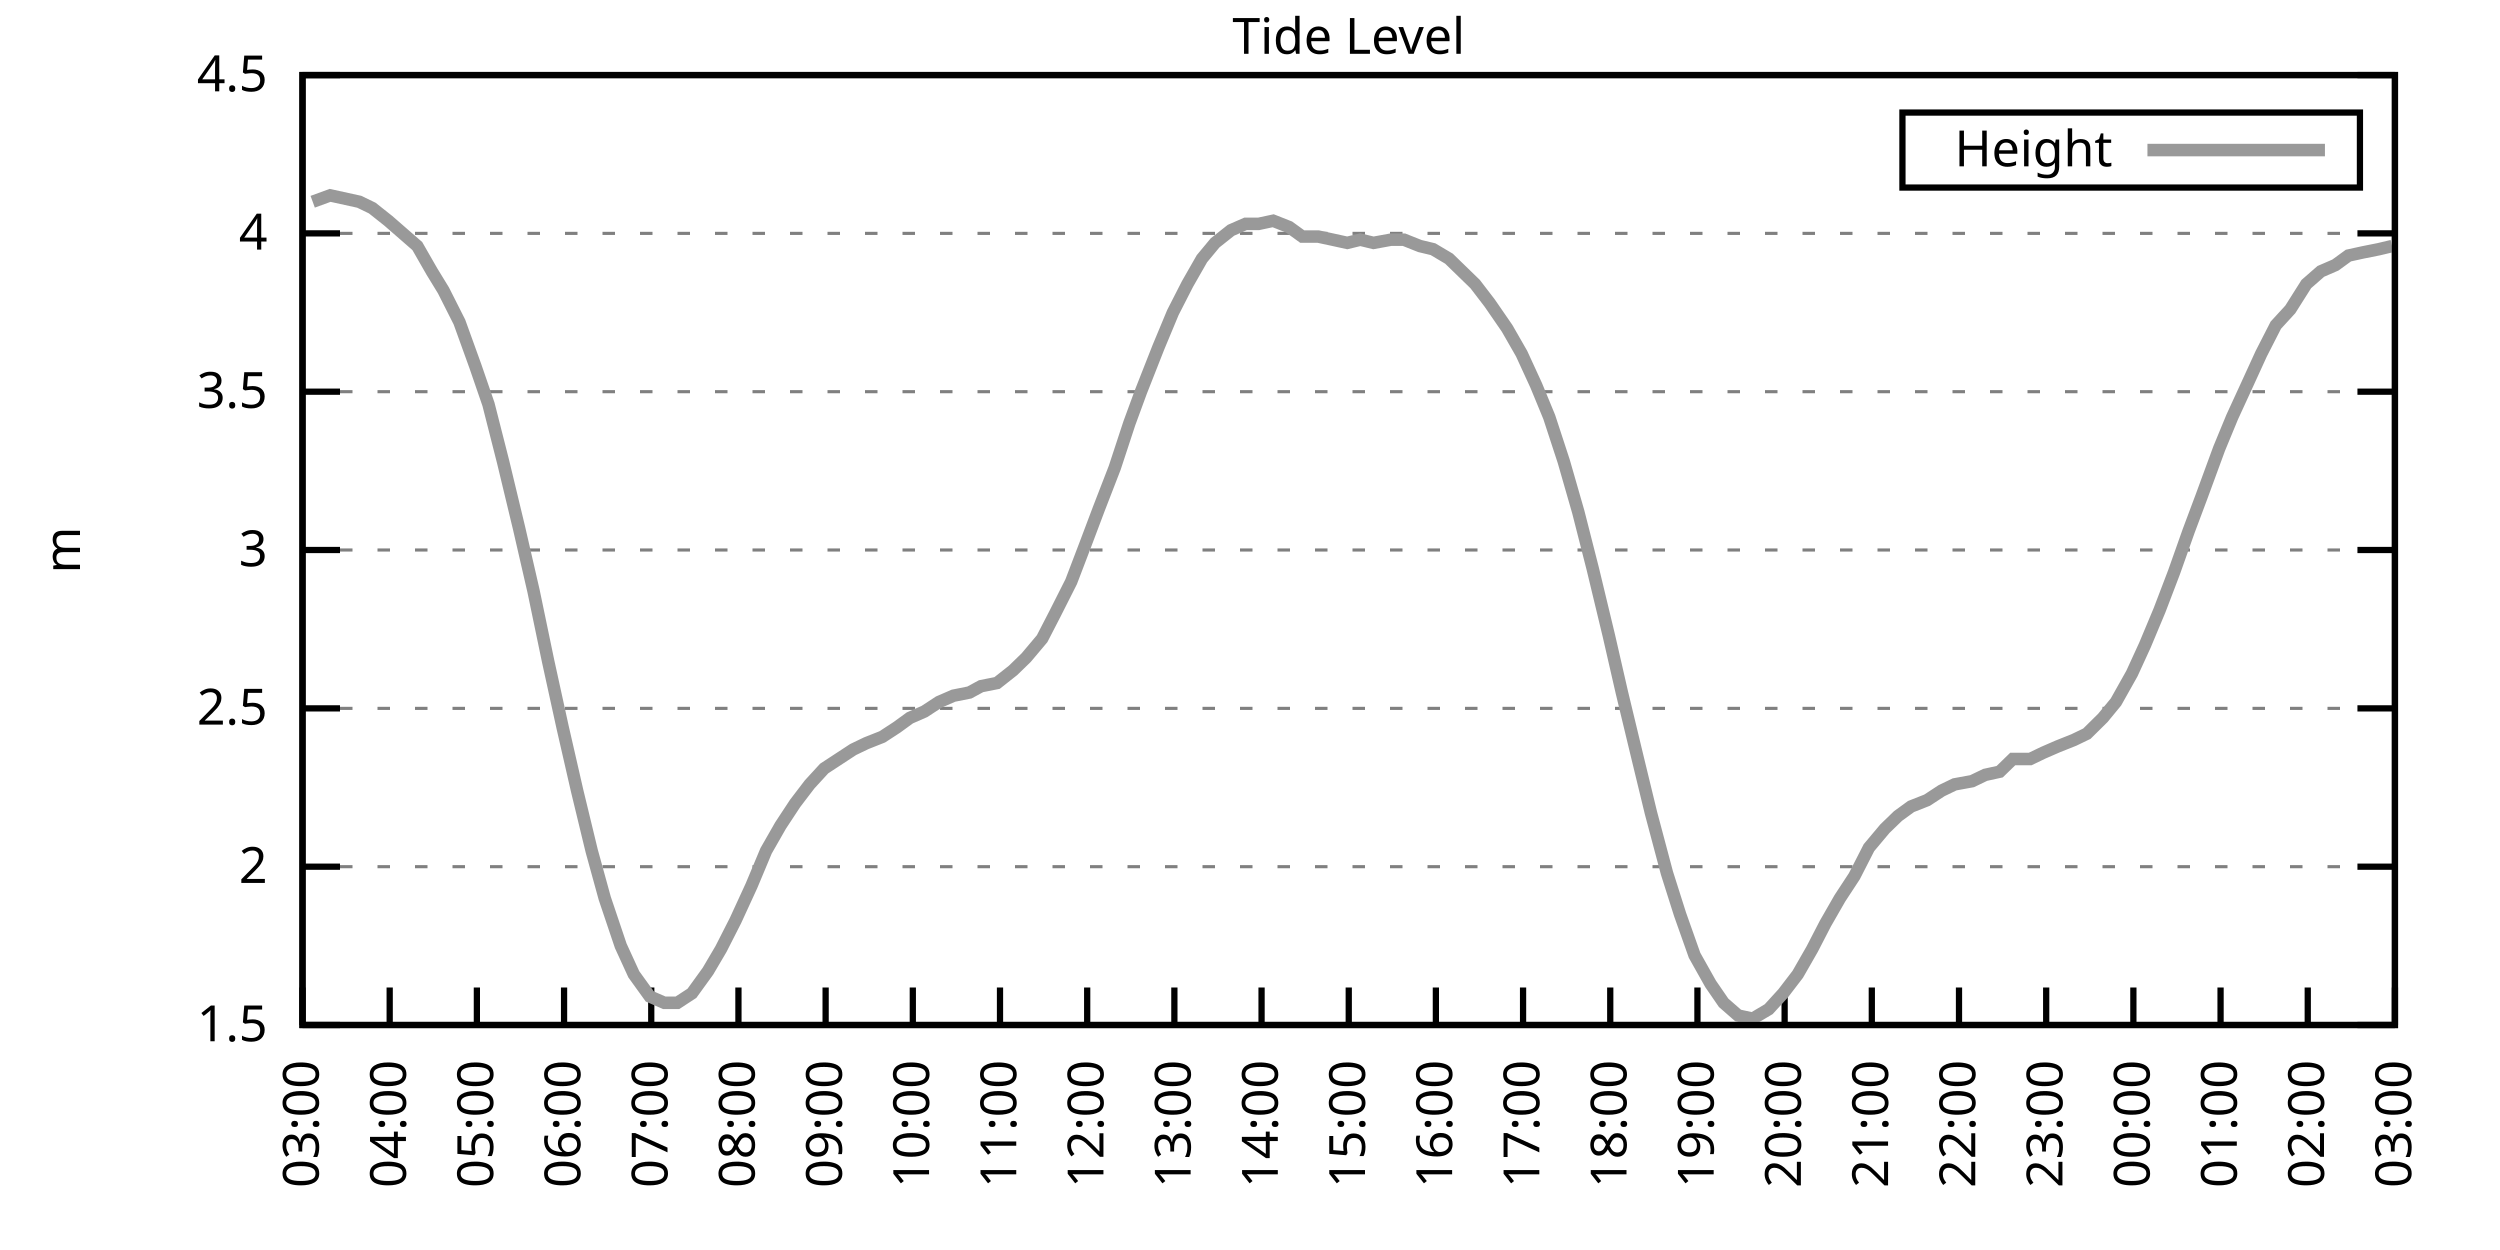
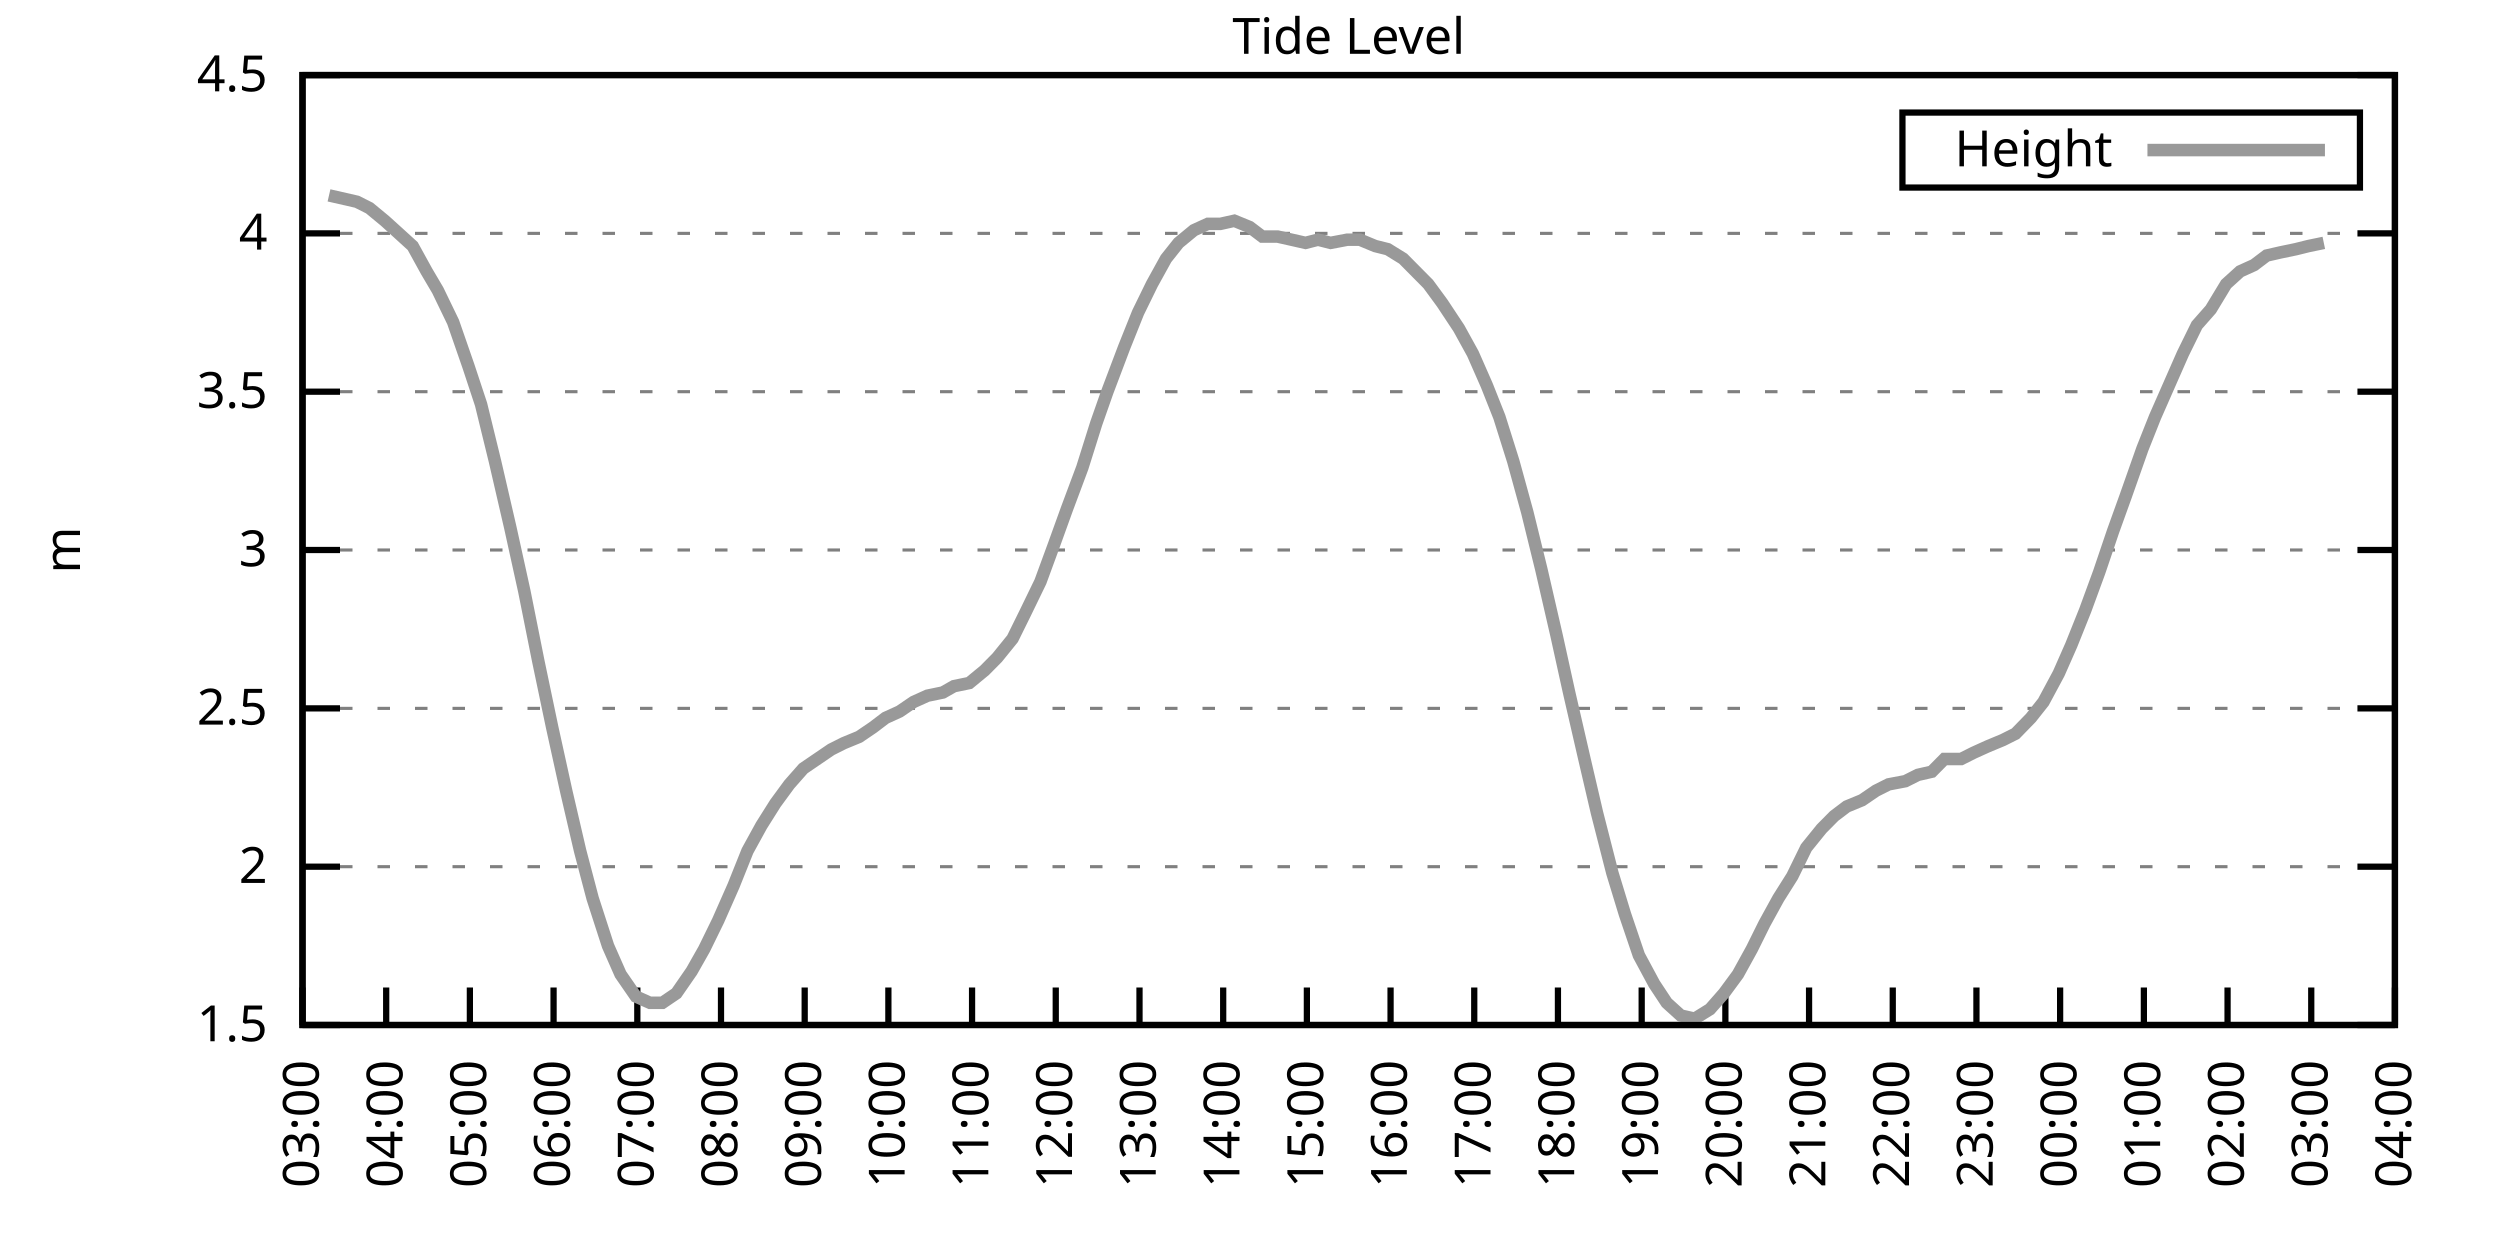
<svg xmlns="http://www.w3.org/2000/svg" xmlns:xlink="http://www.w3.org/1999/xlink" width="400" height="200" viewBox="0 0 400 200">
  <g id="gnuplot_canvas">
    <rect x="0" y="0" width="400" height="200" fill="none" />
    <defs>
      <circle id="gpDot" r="0.5" stroke-width="0.5" stroke="currentColor" />
      <path id="gpPt0" stroke-width="0.333" stroke="currentColor" d="M-1,0 h2 M0,-1 v2" />
      <path id="gpPt1" stroke-width="0.333" stroke="currentColor" d="M-1,-1 L1,1 M1,-1 L-1,1" />
      <path id="gpPt2" stroke-width="0.333" stroke="currentColor" d="M-1,0 L1,0 M0,-1 L0,1 M-1,-1 L1,1 M-1,1 L1,-1" />
      <rect id="gpPt3" stroke-width="0.333" stroke="currentColor" x="-1" y="-1" width="2" height="2" />
      <rect id="gpPt4" stroke-width="0.333" stroke="currentColor" fill="currentColor" x="-1" y="-1" width="2" height="2" />
      <circle id="gpPt5" stroke-width="0.333" stroke="currentColor" cx="0" cy="0" r="1" />
      <use xlink:href="#gpPt5" id="gpPt6" fill="currentColor" stroke="none" />
      <path id="gpPt7" stroke-width="0.333" stroke="currentColor" d="M0,-1.33 L-1.33,0.67 L1.33,0.67 z" />
      <use xlink:href="#gpPt7" id="gpPt8" fill="currentColor" stroke="none" />
      <use xlink:href="#gpPt7" id="gpPt9" stroke="currentColor" transform="rotate(180)" />
      <use xlink:href="#gpPt9" id="gpPt10" fill="currentColor" stroke="none" />
      <use xlink:href="#gpPt3" id="gpPt11" stroke="currentColor" transform="rotate(45)" />
      <use xlink:href="#gpPt11" id="gpPt12" fill="currentColor" stroke="none" />
      <path id="gpPt13" stroke-width="0.333" stroke="currentColor" d="M0,1.330 L1.265,0.411 L0.782,-1.067 L-0.782,-1.076 L-1.265,0.411 z" />
      <use xlink:href="#gpPt13" id="gpPt14" fill="currentColor" stroke="none" />
      <filter id="textbox" filterUnits="objectBoundingBox" x="0" y="0" height="1" width="1">
        <feFlood flood-color="white" flood-opacity="1" result="bgnd" />
        <feComposite in="SourceGraphic" in2="bgnd" operator="atop" />
      </filter>
      <filter id="greybox" filterUnits="objectBoundingBox" x="0" y="0" height="1" width="1">
        <feFlood flood-color="lightgrey" flood-opacity="1" result="grey" />
        <feComposite in="SourceGraphic" in2="grey" operator="atop" />
      </filter>
    </defs>
    <g fill="none" color="white" stroke="currentColor" stroke-width="1.00" stroke-linecap="butt" stroke-linejoin="miter">
</g>
    <g fill="none" color="black" stroke="currentColor" stroke-width="1.00" stroke-linecap="butt" stroke-linejoin="miter">
      <g stroke="none" shape-rendering="crispEdges">
        <polygon fill="rgb(255, 255, 255)" points="48.40,164.00 383.18,164.00 383.18,12.02 48.40,12.02 " />
      </g>
    </g>
    <g fill="none" color="black" stroke="currentColor" stroke-width="1.00" stroke-linecap="butt" stroke-linejoin="miter">
</g>
    <g fill="none" color="black" stroke="black" stroke-width="0.50" stroke-linecap="butt" stroke-linejoin="miter">
</g>
    <g fill="none" color="gray" stroke="currentColor" stroke-width="0.50" stroke-linecap="butt" stroke-linejoin="miter">
      <path stroke="gray" stroke-dasharray="2,4" class="gridline" d="M48.40,164.00 L383.19,164.00  " />
    </g>
    <g fill="none" color="gray" stroke="gray" stroke-width="1.00" stroke-linecap="butt" stroke-linejoin="miter">
</g>
    <g fill="none" color="black" stroke="currentColor" stroke-width="1.00" stroke-linecap="butt" stroke-linejoin="miter">
      <path stroke="black" d="M48.40,164.00 L54.40,164.00 M383.19,164.00 L377.19,164.00  " />
      <g transform="translate(42.80,166.60)" stroke="none" fill="black" font-family="Sans" font-size="8.00" text-anchor="end">
        <text>
          <tspan font-family="Sans"> 1.5</tspan>
        </text>
      </g>
    </g>
    <g fill="none" color="black" stroke="currentColor" stroke-width="1.00" stroke-linecap="butt" stroke-linejoin="miter">
</g>
    <g fill="none" color="black" stroke="black" stroke-width="0.50" stroke-linecap="butt" stroke-linejoin="miter">
</g>
    <g fill="none" color="gray" stroke="currentColor" stroke-width="0.50" stroke-linecap="butt" stroke-linejoin="miter">
      <path stroke="gray" stroke-dasharray="2,4" class="gridline" d="M48.40,138.67 L383.19,138.67  " />
    </g>
    <g fill="none" color="gray" stroke="gray" stroke-width="1.00" stroke-linecap="butt" stroke-linejoin="miter">
</g>
    <g fill="none" color="black" stroke="currentColor" stroke-width="1.00" stroke-linecap="butt" stroke-linejoin="miter">
      <path stroke="black" d="M48.40,138.67 L54.40,138.67 M383.19,138.67 L377.19,138.67  " />
      <g transform="translate(42.80,141.27)" stroke="none" fill="black" font-family="Sans" font-size="8.00" text-anchor="end">
        <text>
          <tspan font-family="Sans"> 2</tspan>
        </text>
      </g>
    </g>
    <g fill="none" color="black" stroke="currentColor" stroke-width="1.00" stroke-linecap="butt" stroke-linejoin="miter">
</g>
    <g fill="none" color="black" stroke="black" stroke-width="0.50" stroke-linecap="butt" stroke-linejoin="miter">
</g>
    <g fill="none" color="gray" stroke="currentColor" stroke-width="0.50" stroke-linecap="butt" stroke-linejoin="miter">
      <path stroke="gray" stroke-dasharray="2,4" class="gridline" d="M48.40,113.34 L383.19,113.34  " />
    </g>
    <g fill="none" color="gray" stroke="gray" stroke-width="1.00" stroke-linecap="butt" stroke-linejoin="miter">
</g>
    <g fill="none" color="black" stroke="currentColor" stroke-width="1.00" stroke-linecap="butt" stroke-linejoin="miter">
      <path stroke="black" d="M48.40,113.34 L54.40,113.34 M383.19,113.34 L377.19,113.34  " />
      <g transform="translate(42.80,115.94)" stroke="none" fill="black" font-family="Sans" font-size="8.00" text-anchor="end">
        <text>
          <tspan font-family="Sans"> 2.5</tspan>
        </text>
      </g>
    </g>
    <g fill="none" color="black" stroke="currentColor" stroke-width="1.00" stroke-linecap="butt" stroke-linejoin="miter">
</g>
    <g fill="none" color="black" stroke="black" stroke-width="0.50" stroke-linecap="butt" stroke-linejoin="miter">
</g>
    <g fill="none" color="gray" stroke="currentColor" stroke-width="0.50" stroke-linecap="butt" stroke-linejoin="miter">
      <path stroke="gray" stroke-dasharray="2,4" class="gridline" d="M48.40,88.00 L383.19,88.00  " />
    </g>
    <g fill="none" color="gray" stroke="gray" stroke-width="1.00" stroke-linecap="butt" stroke-linejoin="miter">
</g>
    <g fill="none" color="black" stroke="currentColor" stroke-width="1.00" stroke-linecap="butt" stroke-linejoin="miter">
      <path stroke="black" d="M48.40,88.00 L54.40,88.00 M383.19,88.00 L377.19,88.00  " />
      <g transform="translate(42.80,90.60)" stroke="none" fill="black" font-family="Sans" font-size="8.00" text-anchor="end">
        <text>
          <tspan font-family="Sans"> 3</tspan>
        </text>
      </g>
    </g>
    <g fill="none" color="black" stroke="currentColor" stroke-width="1.00" stroke-linecap="butt" stroke-linejoin="miter">
</g>
    <g fill="none" color="black" stroke="black" stroke-width="0.50" stroke-linecap="butt" stroke-linejoin="miter">
</g>
    <g fill="none" color="gray" stroke="currentColor" stroke-width="0.50" stroke-linecap="butt" stroke-linejoin="miter">
      <path stroke="gray" stroke-dasharray="2,4" class="gridline" d="M48.40,62.67 L383.19,62.67  " />
    </g>
    <g fill="none" color="gray" stroke="gray" stroke-width="1.00" stroke-linecap="butt" stroke-linejoin="miter">
</g>
    <g fill="none" color="black" stroke="currentColor" stroke-width="1.00" stroke-linecap="butt" stroke-linejoin="miter">
      <path stroke="black" d="M48.40,62.67 L54.40,62.67 M383.19,62.67 L377.19,62.67  " />
      <g transform="translate(42.80,65.27)" stroke="none" fill="black" font-family="Sans" font-size="8.00" text-anchor="end">
        <text>
          <tspan font-family="Sans"> 3.5</tspan>
        </text>
      </g>
    </g>
    <g fill="none" color="black" stroke="currentColor" stroke-width="1.00" stroke-linecap="butt" stroke-linejoin="miter">
</g>
    <g fill="none" color="black" stroke="black" stroke-width="0.50" stroke-linecap="butt" stroke-linejoin="miter">
</g>
    <g fill="none" color="gray" stroke="currentColor" stroke-width="0.50" stroke-linecap="butt" stroke-linejoin="miter">
      <path stroke="gray" stroke-dasharray="2,4" class="gridline" d="M48.40,37.34 L383.19,37.34  " />
    </g>
    <g fill="none" color="gray" stroke="gray" stroke-width="1.00" stroke-linecap="butt" stroke-linejoin="miter">
</g>
    <g fill="none" color="black" stroke="currentColor" stroke-width="1.00" stroke-linecap="butt" stroke-linejoin="miter">
      <path stroke="black" d="M48.40,37.34 L54.40,37.34 M383.19,37.34 L377.19,37.34  " />
      <g transform="translate(42.80,39.94)" stroke="none" fill="black" font-family="Sans" font-size="8.00" text-anchor="end">
        <text>
          <tspan font-family="Sans"> 4</tspan>
        </text>
      </g>
    </g>
    <g fill="none" color="black" stroke="currentColor" stroke-width="1.00" stroke-linecap="butt" stroke-linejoin="miter">
</g>
    <g fill="none" color="black" stroke="black" stroke-width="0.50" stroke-linecap="butt" stroke-linejoin="miter">
</g>
    <g fill="none" color="gray" stroke="currentColor" stroke-width="0.50" stroke-linecap="butt" stroke-linejoin="miter">
      <path stroke="gray" stroke-dasharray="2,4" class="gridline" d="M48.40,12.01 L383.19,12.01  " />
    </g>
    <g fill="none" color="gray" stroke="gray" stroke-width="1.00" stroke-linecap="butt" stroke-linejoin="miter">
</g>
    <g fill="none" color="black" stroke="currentColor" stroke-width="1.00" stroke-linecap="butt" stroke-linejoin="miter">
      <path stroke="black" d="M48.40,12.01 L54.40,12.01 M383.19,12.01 L377.19,12.01  " />
      <g transform="translate(42.80,14.61)" stroke="none" fill="black" font-family="Sans" font-size="8.00" text-anchor="end">
        <text>
          <tspan font-family="Sans"> 4.5</tspan>
        </text>
      </g>
    </g>
    <g fill="none" color="black" stroke="currentColor" stroke-width="1.00" stroke-linecap="butt" stroke-linejoin="miter">
      <path stroke="black" d="M48.40,164.00 L48.40,158.00  " />
      <g transform="translate(51.00,169.60) rotate(270.00)" stroke="none" fill="black" font-family="Sans" font-size="8.00" text-anchor="end">
        <text>
          <tspan font-family="Sans">03:00</tspan>
        </text>
      </g>
    </g>
    <g fill="none" color="black" stroke="currentColor" stroke-width="1.00" stroke-linecap="butt" stroke-linejoin="miter">
-       <path stroke="black" d="M62.35,164.00 L62.35,158.00  " />
-       <g transform="translate(64.95,169.60) rotate(270.00)" stroke="none" fill="black" font-family="Sans" font-size="8.00" text-anchor="end">
+       <path stroke="black" d="M61.79,164.00 L61.79,158.00  " />
+       <g transform="translate(64.39,169.60) rotate(270.00)" stroke="none" fill="black" font-family="Sans" font-size="8.00" text-anchor="end">
        <text>
          <tspan font-family="Sans">04:00</tspan>
        </text>
      </g>
    </g>
    <g fill="none" color="black" stroke="currentColor" stroke-width="1.00" stroke-linecap="butt" stroke-linejoin="miter">
-       <path stroke="black" d="M76.30,164.00 L76.30,158.00  " />
-       <g transform="translate(78.90,169.60) rotate(270.00)" stroke="none" fill="black" font-family="Sans" font-size="8.00" text-anchor="end">
+       <path stroke="black" d="M75.18,164.00 L75.18,158.00  " />
+       <g transform="translate(77.78,169.60) rotate(270.00)" stroke="none" fill="black" font-family="Sans" font-size="8.00" text-anchor="end">
        <text>
          <tspan font-family="Sans">05:00</tspan>
        </text>
      </g>
    </g>
    <g fill="none" color="black" stroke="currentColor" stroke-width="1.00" stroke-linecap="butt" stroke-linejoin="miter">
-       <path stroke="black" d="M90.25,164.00 L90.25,158.00  " />
-       <g transform="translate(92.85,169.60) rotate(270.00)" stroke="none" fill="black" font-family="Sans" font-size="8.00" text-anchor="end">
+       <path stroke="black" d="M88.57,164.00 L88.57,158.00  " />
+       <g transform="translate(91.17,169.60) rotate(270.00)" stroke="none" fill="black" font-family="Sans" font-size="8.00" text-anchor="end">
        <text>
          <tspan font-family="Sans">06:00</tspan>
        </text>
      </g>
    </g>
    <g fill="none" color="black" stroke="currentColor" stroke-width="1.00" stroke-linecap="butt" stroke-linejoin="miter">
-       <path stroke="black" d="M104.20,164.00 L104.20,158.00  " />
-       <g transform="translate(106.80,169.60) rotate(270.00)" stroke="none" fill="black" font-family="Sans" font-size="8.00" text-anchor="end">
+       <path stroke="black" d="M101.97,164.00 L101.97,158.00  " />
+       <g transform="translate(104.57,169.60) rotate(270.00)" stroke="none" fill="black" font-family="Sans" font-size="8.00" text-anchor="end">
        <text>
          <tspan font-family="Sans">07:00</tspan>
        </text>
      </g>
    </g>
    <g fill="none" color="black" stroke="currentColor" stroke-width="1.00" stroke-linecap="butt" stroke-linejoin="miter">
-       <path stroke="black" d="M118.15,164.00 L118.15,158.00  " />
-       <g transform="translate(120.75,169.60) rotate(270.00)" stroke="none" fill="black" font-family="Sans" font-size="8.00" text-anchor="end">
+       <path stroke="black" d="M115.36,164.00 L115.36,158.00  " />
+       <g transform="translate(117.96,169.60) rotate(270.00)" stroke="none" fill="black" font-family="Sans" font-size="8.00" text-anchor="end">
        <text>
          <tspan font-family="Sans">08:00</tspan>
        </text>
      </g>
    </g>
    <g fill="none" color="black" stroke="currentColor" stroke-width="1.00" stroke-linecap="butt" stroke-linejoin="miter">
-       <path stroke="black" d="M132.10,164.00 L132.10,158.00  " />
-       <g transform="translate(134.70,169.60) rotate(270.00)" stroke="none" fill="black" font-family="Sans" font-size="8.00" text-anchor="end">
+       <path stroke="black" d="M128.75,164.00 L128.75,158.00  " />
+       <g transform="translate(131.35,169.60) rotate(270.00)" stroke="none" fill="black" font-family="Sans" font-size="8.00" text-anchor="end">
        <text>
          <tspan font-family="Sans">09:00</tspan>
        </text>
      </g>
    </g>
    <g fill="none" color="black" stroke="currentColor" stroke-width="1.00" stroke-linecap="butt" stroke-linejoin="miter">
-       <path stroke="black" d="M146.05,164.00 L146.05,158.00  " />
-       <g transform="translate(148.65,169.60) rotate(270.00)" stroke="none" fill="black" font-family="Sans" font-size="8.00" text-anchor="end">
+       <path stroke="black" d="M142.14,164.00 L142.14,158.00  " />
+       <g transform="translate(144.74,169.60) rotate(270.00)" stroke="none" fill="black" font-family="Sans" font-size="8.00" text-anchor="end">
        <text>
          <tspan font-family="Sans">10:00</tspan>
        </text>
      </g>
    </g>
    <g fill="none" color="black" stroke="currentColor" stroke-width="1.00" stroke-linecap="butt" stroke-linejoin="miter">
-       <path stroke="black" d="M160.00,164.00 L160.00,158.00  " />
-       <g transform="translate(162.60,169.60) rotate(270.00)" stroke="none" fill="black" font-family="Sans" font-size="8.00" text-anchor="end">
+       <path stroke="black" d="M155.53,164.00 L155.53,158.00  " />
+       <g transform="translate(158.13,169.60) rotate(270.00)" stroke="none" fill="black" font-family="Sans" font-size="8.00" text-anchor="end">
        <text>
          <tspan font-family="Sans">11:00</tspan>
        </text>
      </g>
    </g>
    <g fill="none" color="black" stroke="currentColor" stroke-width="1.00" stroke-linecap="butt" stroke-linejoin="miter">
-       <path stroke="black" d="M173.95,164.00 L173.95,158.00  " />
-       <g transform="translate(176.55,169.60) rotate(270.00)" stroke="none" fill="black" font-family="Sans" font-size="8.00" text-anchor="end">
+       <path stroke="black" d="M168.92,164.00 L168.92,158.00  " />
+       <g transform="translate(171.52,169.60) rotate(270.00)" stroke="none" fill="black" font-family="Sans" font-size="8.00" text-anchor="end">
        <text>
          <tspan font-family="Sans">12:00</tspan>
        </text>
      </g>
    </g>
    <g fill="none" color="black" stroke="currentColor" stroke-width="1.00" stroke-linecap="butt" stroke-linejoin="miter">
-       <path stroke="black" d="M187.90,164.00 L187.90,158.00  " />
-       <g transform="translate(190.50,169.60) rotate(270.00)" stroke="none" fill="black" font-family="Sans" font-size="8.00" text-anchor="end">
+       <path stroke="black" d="M182.32,164.00 L182.32,158.00  " />
+       <g transform="translate(184.92,169.60) rotate(270.00)" stroke="none" fill="black" font-family="Sans" font-size="8.00" text-anchor="end">
        <text>
          <tspan font-family="Sans">13:00</tspan>
        </text>
      </g>
    </g>
    <g fill="none" color="black" stroke="currentColor" stroke-width="1.00" stroke-linecap="butt" stroke-linejoin="miter">
-       <path stroke="black" d="M201.85,164.00 L201.85,158.00  " />
-       <g transform="translate(204.45,169.60) rotate(270.00)" stroke="none" fill="black" font-family="Sans" font-size="8.00" text-anchor="end">
+       <path stroke="black" d="M195.71,164.00 L195.71,158.00  " />
+       <g transform="translate(198.31,169.60) rotate(270.00)" stroke="none" fill="black" font-family="Sans" font-size="8.00" text-anchor="end">
        <text>
          <tspan font-family="Sans">14:00</tspan>
        </text>
      </g>
    </g>
    <g fill="none" color="black" stroke="currentColor" stroke-width="1.00" stroke-linecap="butt" stroke-linejoin="miter">
-       <path stroke="black" d="M215.80,164.00 L215.80,158.00  " />
-       <g transform="translate(218.40,169.60) rotate(270.00)" stroke="none" fill="black" font-family="Sans" font-size="8.00" text-anchor="end">
+       <path stroke="black" d="M209.10,164.00 L209.10,158.00  " />
+       <g transform="translate(211.70,169.60) rotate(270.00)" stroke="none" fill="black" font-family="Sans" font-size="8.00" text-anchor="end">
        <text>
          <tspan font-family="Sans">15:00</tspan>
        </text>
      </g>
    </g>
    <g fill="none" color="black" stroke="currentColor" stroke-width="1.00" stroke-linecap="butt" stroke-linejoin="miter">
-       <path stroke="black" d="M229.74,164.00 L229.74,158.00  " />
-       <g transform="translate(232.34,169.60) rotate(270.00)" stroke="none" fill="black" font-family="Sans" font-size="8.00" text-anchor="end">
+       <path stroke="black" d="M222.49,164.00 L222.49,158.00  " />
+       <g transform="translate(225.09,169.60) rotate(270.00)" stroke="none" fill="black" font-family="Sans" font-size="8.00" text-anchor="end">
        <text>
          <tspan font-family="Sans">16:00</tspan>
        </text>
      </g>
    </g>
    <g fill="none" color="black" stroke="currentColor" stroke-width="1.00" stroke-linecap="butt" stroke-linejoin="miter">
-       <path stroke="black" d="M243.69,164.00 L243.69,158.00  " />
-       <g transform="translate(246.29,169.60) rotate(270.00)" stroke="none" fill="black" font-family="Sans" font-size="8.00" text-anchor="end">
+       <path stroke="black" d="M235.88,164.00 L235.88,158.00  " />
+       <g transform="translate(238.48,169.60) rotate(270.00)" stroke="none" fill="black" font-family="Sans" font-size="8.00" text-anchor="end">
        <text>
          <tspan font-family="Sans">17:00</tspan>
        </text>
      </g>
    </g>
    <g fill="none" color="black" stroke="currentColor" stroke-width="1.00" stroke-linecap="butt" stroke-linejoin="miter">
-       <path stroke="black" d="M257.64,164.00 L257.64,158.00  " />
-       <g transform="translate(260.24,169.60) rotate(270.00)" stroke="none" fill="black" font-family="Sans" font-size="8.00" text-anchor="end">
+       <path stroke="black" d="M249.27,164.00 L249.27,158.00  " />
+       <g transform="translate(251.87,169.60) rotate(270.00)" stroke="none" fill="black" font-family="Sans" font-size="8.00" text-anchor="end">
        <text>
          <tspan font-family="Sans">18:00</tspan>
        </text>
      </g>
    </g>
    <g fill="none" color="black" stroke="currentColor" stroke-width="1.00" stroke-linecap="butt" stroke-linejoin="miter">
-       <path stroke="black" d="M271.59,164.00 L271.59,158.00  " />
-       <g transform="translate(274.19,169.60) rotate(270.00)" stroke="none" fill="black" font-family="Sans" font-size="8.00" text-anchor="end">
+       <path stroke="black" d="M262.67,164.00 L262.67,158.00  " />
+       <g transform="translate(265.27,169.60) rotate(270.00)" stroke="none" fill="black" font-family="Sans" font-size="8.00" text-anchor="end">
        <text>
          <tspan font-family="Sans">19:00</tspan>
        </text>
      </g>
    </g>
    <g fill="none" color="black" stroke="currentColor" stroke-width="1.00" stroke-linecap="butt" stroke-linejoin="miter">
-       <path stroke="black" d="M285.54,164.00 L285.54,158.00  " />
-       <g transform="translate(288.14,169.60) rotate(270.00)" stroke="none" fill="black" font-family="Sans" font-size="8.00" text-anchor="end">
+       <path stroke="black" d="M276.06,164.00 L276.06,158.00  " />
+       <g transform="translate(278.66,169.60) rotate(270.00)" stroke="none" fill="black" font-family="Sans" font-size="8.00" text-anchor="end">
        <text>
          <tspan font-family="Sans">20:00</tspan>
        </text>
      </g>
    </g>
    <g fill="none" color="black" stroke="currentColor" stroke-width="1.00" stroke-linecap="butt" stroke-linejoin="miter">
-       <path stroke="black" d="M299.49,164.00 L299.49,158.00  " />
-       <g transform="translate(302.09,169.60) rotate(270.00)" stroke="none" fill="black" font-family="Sans" font-size="8.00" text-anchor="end">
+       <path stroke="black" d="M289.45,164.00 L289.45,158.00  " />
+       <g transform="translate(292.05,169.60) rotate(270.00)" stroke="none" fill="black" font-family="Sans" font-size="8.00" text-anchor="end">
        <text>
          <tspan font-family="Sans">21:00</tspan>
        </text>
      </g>
    </g>
    <g fill="none" color="black" stroke="currentColor" stroke-width="1.00" stroke-linecap="butt" stroke-linejoin="miter">
-       <path stroke="black" d="M313.44,164.00 L313.44,158.00  " />
-       <g transform="translate(316.04,169.60) rotate(270.00)" stroke="none" fill="black" font-family="Sans" font-size="8.00" text-anchor="end">
+       <path stroke="black" d="M302.84,164.00 L302.84,158.00  " />
+       <g transform="translate(305.44,169.60) rotate(270.00)" stroke="none" fill="black" font-family="Sans" font-size="8.00" text-anchor="end">
        <text>
          <tspan font-family="Sans">22:00</tspan>
        </text>
      </g>
    </g>
    <g fill="none" color="black" stroke="currentColor" stroke-width="1.00" stroke-linecap="butt" stroke-linejoin="miter">
-       <path stroke="black" d="M327.39,164.00 L327.39,158.00  " />
-       <g transform="translate(329.99,169.60) rotate(270.00)" stroke="none" fill="black" font-family="Sans" font-size="8.00" text-anchor="end">
+       <path stroke="black" d="M316.23,164.00 L316.23,158.00  " />
+       <g transform="translate(318.83,169.60) rotate(270.00)" stroke="none" fill="black" font-family="Sans" font-size="8.00" text-anchor="end">
        <text>
          <tspan font-family="Sans">23:00</tspan>
        </text>
      </g>
    </g>
    <g fill="none" color="black" stroke="currentColor" stroke-width="1.00" stroke-linecap="butt" stroke-linejoin="miter">
-       <path stroke="black" d="M341.34,164.00 L341.34,158.00  " />
-       <g transform="translate(343.94,169.60) rotate(270.00)" stroke="none" fill="black" font-family="Sans" font-size="8.00" text-anchor="end">
+       <path stroke="black" d="M329.62,164.00 L329.62,158.00  " />
+       <g transform="translate(332.22,169.60) rotate(270.00)" stroke="none" fill="black" font-family="Sans" font-size="8.00" text-anchor="end">
        <text>
          <tspan font-family="Sans">00:00</tspan>
        </text>
      </g>
    </g>
    <g fill="none" color="black" stroke="currentColor" stroke-width="1.00" stroke-linecap="butt" stroke-linejoin="miter">
-       <path stroke="black" d="M355.29,164.00 L355.29,158.00  " />
-       <g transform="translate(357.89,169.60) rotate(270.00)" stroke="none" fill="black" font-family="Sans" font-size="8.00" text-anchor="end">
+       <path stroke="black" d="M343.02,164.00 L343.02,158.00  " />
+       <g transform="translate(345.62,169.60) rotate(270.00)" stroke="none" fill="black" font-family="Sans" font-size="8.00" text-anchor="end">
        <text>
          <tspan font-family="Sans">01:00</tspan>
        </text>
      </g>
    </g>
    <g fill="none" color="black" stroke="currentColor" stroke-width="1.00" stroke-linecap="butt" stroke-linejoin="miter">
-       <path stroke="black" d="M369.24,164.00 L369.24,158.00  " />
-       <g transform="translate(371.84,169.60) rotate(270.00)" stroke="none" fill="black" font-family="Sans" font-size="8.00" text-anchor="end">
+       <path stroke="black" d="M356.41,164.00 L356.41,158.00  " />
+       <g transform="translate(359.01,169.60) rotate(270.00)" stroke="none" fill="black" font-family="Sans" font-size="8.00" text-anchor="end">
        <text>
          <tspan font-family="Sans">02:00</tspan>
+         </text>
+       </g>
+     </g>
+     <g fill="none" color="black" stroke="currentColor" stroke-width="1.00" stroke-linecap="butt" stroke-linejoin="miter">
+       <path stroke="black" d="M369.80,164.00 L369.80,158.00  " />
+       <g transform="translate(372.40,169.60) rotate(270.00)" stroke="none" fill="black" font-family="Sans" font-size="8.00" text-anchor="end">
+         <text>
+           <tspan font-family="Sans">03:00</tspan>
        </text>
      </g>
    </g>
    <g fill="none" color="black" stroke="currentColor" stroke-width="1.00" stroke-linecap="butt" stroke-linejoin="miter">
      <path stroke="black" d="M383.19,164.00 L383.19,158.00  " />
      <g transform="translate(385.79,169.60) rotate(270.00)" stroke="none" fill="black" font-family="Sans" font-size="8.00" text-anchor="end">
        <text>
-           <tspan font-family="Sans">03:00</tspan>
+           <tspan font-family="Sans">04:00</tspan>
        </text>
      </g>
    </g>
    <g fill="none" color="black" stroke="currentColor" stroke-width="1.00" stroke-linecap="butt" stroke-linejoin="miter">
</g>
    <g fill="none" color="black" stroke="currentColor" stroke-width="1.00" stroke-linecap="butt" stroke-linejoin="miter">
      <path stroke="black" d="M48.40,12.01 L48.40,164.00 L383.19,164.00 L383.19,12.01 L48.40,12.01 Z  " />
    </g>
    <g fill="none" color="black" stroke="currentColor" stroke-width="1.00" stroke-linecap="butt" stroke-linejoin="miter">
</g>
    <g fill="none" color="black" stroke="currentColor" stroke-width="1.00" stroke-linecap="butt" stroke-linejoin="miter">
      <path stroke="black" d="M304.39,30.01 L304.39,18.01 L377.59,18.01 L377.59,30.01 L304.39,30.01 Z  " />
    </g>
    <g id="Tide_level_plot_1">
      <g fill="none" color="white" stroke="black" stroke-width="2.00" stroke-linecap="butt" stroke-linejoin="miter">
</g>
      <g fill="none" color="black" stroke="currentColor" stroke-width="2.00" stroke-linecap="butt" stroke-linejoin="miter">
        <g transform="translate(337.99,26.61)" stroke="none" fill="black" font-family="Sans" font-size="8.00" text-anchor="end">
          <text>
            <tspan font-family="Sans">Height</tspan>
          </text>
        </g>
      </g>
      <g fill="none" color="black" stroke="currentColor" stroke-width="2.00" stroke-linecap="butt" stroke-linejoin="miter">
-         <path stroke="rgb(153, 153, 153)" d="M343.59,24.01 L371.99,24.01 M50.03,32.28 L52.82,31.26 L57.47,32.28 L59.56,33.29 L62.12,35.32 L64.44,37.34   L66.77,39.37 L69.09,43.42 L70.95,46.46 L73.51,51.53 L76.07,58.62 L78.16,64.70 L80.48,73.82 L83.04,84.46   L85.37,94.59 L87.69,105.74 L90.02,116.38 L92.34,126.51 L94.67,136.14 L96.76,143.73 L99.32,151.33 L101.41,155.89   L103.97,159.44 L106.29,160.45 L108.38,160.45 L110.71,158.93 L113.27,155.39 L115.36,151.84 L117.68,147.28 L120.24,141.71   L122.57,136.14 L124.89,132.08 L127.22,128.54 L129.54,125.50 L131.87,122.96 L134.19,121.44 L136.51,119.92 L138.61,118.91   L141.16,117.90 L143.49,116.38 L145.58,114.86 L147.91,113.84 L150.23,112.32 L152.56,111.31 L155.11,110.80 L156.97,109.79   L159.53,109.28 L162.09,107.26 L164.18,105.23 L166.74,102.19 L168.83,98.14 L171.39,93.07 L173.71,86.99 L175.81,81.42   L178.36,74.83 L180.69,67.74 L182.55,62.67 L185.34,55.58 L187.66,50.01 L189.99,45.45 L192.31,41.39 L194.41,38.86   L196.96,36.84 L199.29,35.82 L201.38,35.82 L203.71,35.32 L206.26,36.33 L208.36,37.85 L210.91,37.85 L213.24,38.35   L215.56,38.86 L217.65,38.35 L219.75,38.86 L222.54,38.35 L224.63,38.35 L227.19,39.37 L229.28,39.87 L231.84,41.39   L233.93,43.42 L236.02,45.45 L238.35,48.49 L241.14,52.54 L243.46,56.59 L245.79,61.66 L247.88,66.73 L250.20,73.82   L252.53,81.93 L254.85,91.04 L257.41,101.68 L259.50,110.80 L262.06,121.44 L264.15,130.06 L266.71,139.68 L268.80,146.27   L271.13,152.85 L273.69,157.41 L275.78,160.45 L278.10,162.48 L280.43,162.99 L282.99,161.47 L285.31,158.93 L287.64,155.89   L289.96,151.84 L292.05,147.79 L294.38,143.73 L296.70,140.19 L299.03,135.63 L301.58,132.59 L303.68,130.56 L305.77,129.04   L308.33,128.03 L310.65,126.51 L312.74,125.50 L315.53,124.99 L317.63,123.98 L319.95,123.47 L322.04,121.44 L324.83,121.44   L326.93,120.43 L329.25,119.42 L331.81,118.40 L333.90,117.39 L336.46,114.86 L338.55,112.32 L341.11,107.76 L343.20,103.20   L345.53,97.63 L347.85,91.55 L350.18,84.97 L352.27,79.39 L355.06,71.79 L357.15,66.73 L359.48,61.66 L361.80,56.59   L364.13,52.03 L366.45,49.50 L369.01,45.45 L371.33,43.42 L373.66,42.41 L375.75,40.89 L378.08,40.38 L380.63,39.87   L382.73,39.37  " />
+         <path stroke="rgb(153, 153, 153)" d="M343.59,24.01 L371.99,24.01 M52.64,31.26 L57.10,32.28 L59.11,33.29 L61.57,35.32 L63.80,37.34 L66.03,39.37   L68.26,43.42 L70.05,46.46 L72.50,51.53 L74.96,58.62 L76.97,64.70 L79.20,73.82 L81.66,84.46 L83.89,94.59   L86.12,105.74 L88.35,116.38 L90.58,126.51 L92.82,136.14 L94.82,143.73 L97.28,151.33 L99.29,155.89 L101.74,159.44   L103.98,160.45 L105.98,160.45 L108.22,158.93 L110.67,155.39 L112.68,151.84 L114.91,147.28 L117.37,141.71 L119.60,136.14   L121.83,132.08 L124.06,128.54 L126.29,125.50 L128.53,122.96 L130.76,121.44 L132.99,119.92 L135.00,118.91 L137.45,117.90   L139.69,116.38 L141.69,114.86 L143.93,113.84 L146.16,112.32 L148.39,111.31 L150.85,110.80 L152.63,109.79 L155.09,109.28   L157.54,107.26 L159.55,105.23 L162.01,102.19 L164.01,98.14 L166.47,93.07 L168.70,86.99 L170.71,81.42 L173.17,74.83   L175.40,67.74 L177.18,62.67 L179.86,55.58 L182.09,50.01 L184.32,45.45 L186.56,41.39 L188.57,38.86 L191.02,36.84   L193.25,35.82 L195.26,35.82 L197.49,35.32 L199.95,36.33 L201.96,37.85 L204.41,37.85 L206.64,38.35 L208.88,38.86   L210.88,38.35 L212.89,38.86 L215.57,38.35 L217.58,38.35 L220.04,39.37 L222.04,39.87 L224.50,41.39 L226.51,43.42   L228.52,45.45 L230.75,48.49 L233.43,52.54 L235.66,56.59 L237.89,61.66 L239.90,66.73 L242.13,73.82 L244.36,81.93   L246.60,91.04 L249.05,101.68 L251.06,110.80 L253.51,121.44 L255.52,130.06 L257.98,139.68 L259.99,146.27 L262.22,152.85   L264.67,157.41 L266.68,160.45 L268.92,162.48 L271.15,162.99 L273.60,161.47 L275.83,158.93 L278.07,155.89 L280.30,151.84   L282.31,147.79 L284.54,143.73 L286.77,140.19 L289.00,135.63 L291.46,132.59 L293.47,130.56 L295.48,129.04 L297.93,128.03   L300.16,126.51 L302.17,125.50 L304.85,124.99 L306.86,123.98 L309.09,123.47 L311.10,121.44 L313.78,121.44 L315.79,120.43   L318.02,119.42 L320.47,118.40 L322.48,117.39 L324.94,114.86 L326.95,112.32 L329.40,107.76 L331.41,103.20 L333.64,97.63   L335.87,91.55 L338.10,84.97 L340.11,79.39 L342.79,71.79 L344.80,66.73 L347.03,61.66 L349.26,56.59 L351.50,52.03   L353.73,49.50 L356.18,45.45 L358.42,43.42 L360.65,42.41 L362.66,40.89 L364.89,40.38 L367.34,39.87 L369.35,39.37   L371.81,38.86  " />
      </g>
    </g>
    <g fill="none" color="black" stroke="currentColor" stroke-width="2.00" stroke-linecap="butt" stroke-linejoin="miter">
</g>
    <g fill="none" color="black" stroke="black" stroke-width="1.00" stroke-linecap="butt" stroke-linejoin="miter">
</g>
    <g fill="none" color="black" stroke="currentColor" stroke-width="1.00" stroke-linecap="butt" stroke-linejoin="miter">
      <path stroke="black" d="M48.40,12.01 L48.40,164.00 L383.19,164.00 L383.19,12.01 L48.40,12.01 Z  " />
      <g transform="translate(12.80,88.01) rotate(270.00)" stroke="none" fill="black" font-family="Sans" font-size="8.00" text-anchor="middle">
        <text>
          <tspan font-family="Sans">m</tspan>
        </text>
      </g>
    </g>
    <g fill="none" color="black" stroke="currentColor" stroke-width="1.00" stroke-linecap="butt" stroke-linejoin="miter">
</g>
    <g fill="none" color="black" stroke="currentColor" stroke-width="1.00" stroke-linecap="butt" stroke-linejoin="miter">
      <g transform="translate(215.79,8.61)" stroke="none" fill="black" font-family="Sans" font-size="8.00" text-anchor="middle">
        <text>
          <tspan font-family="Sans">Tide Level</tspan>
        </text>
      </g>
    </g>
    <g fill="none" color="black" stroke="currentColor" stroke-width="1.00" stroke-linecap="butt" stroke-linejoin="miter">
</g>
  </g>
</svg>
